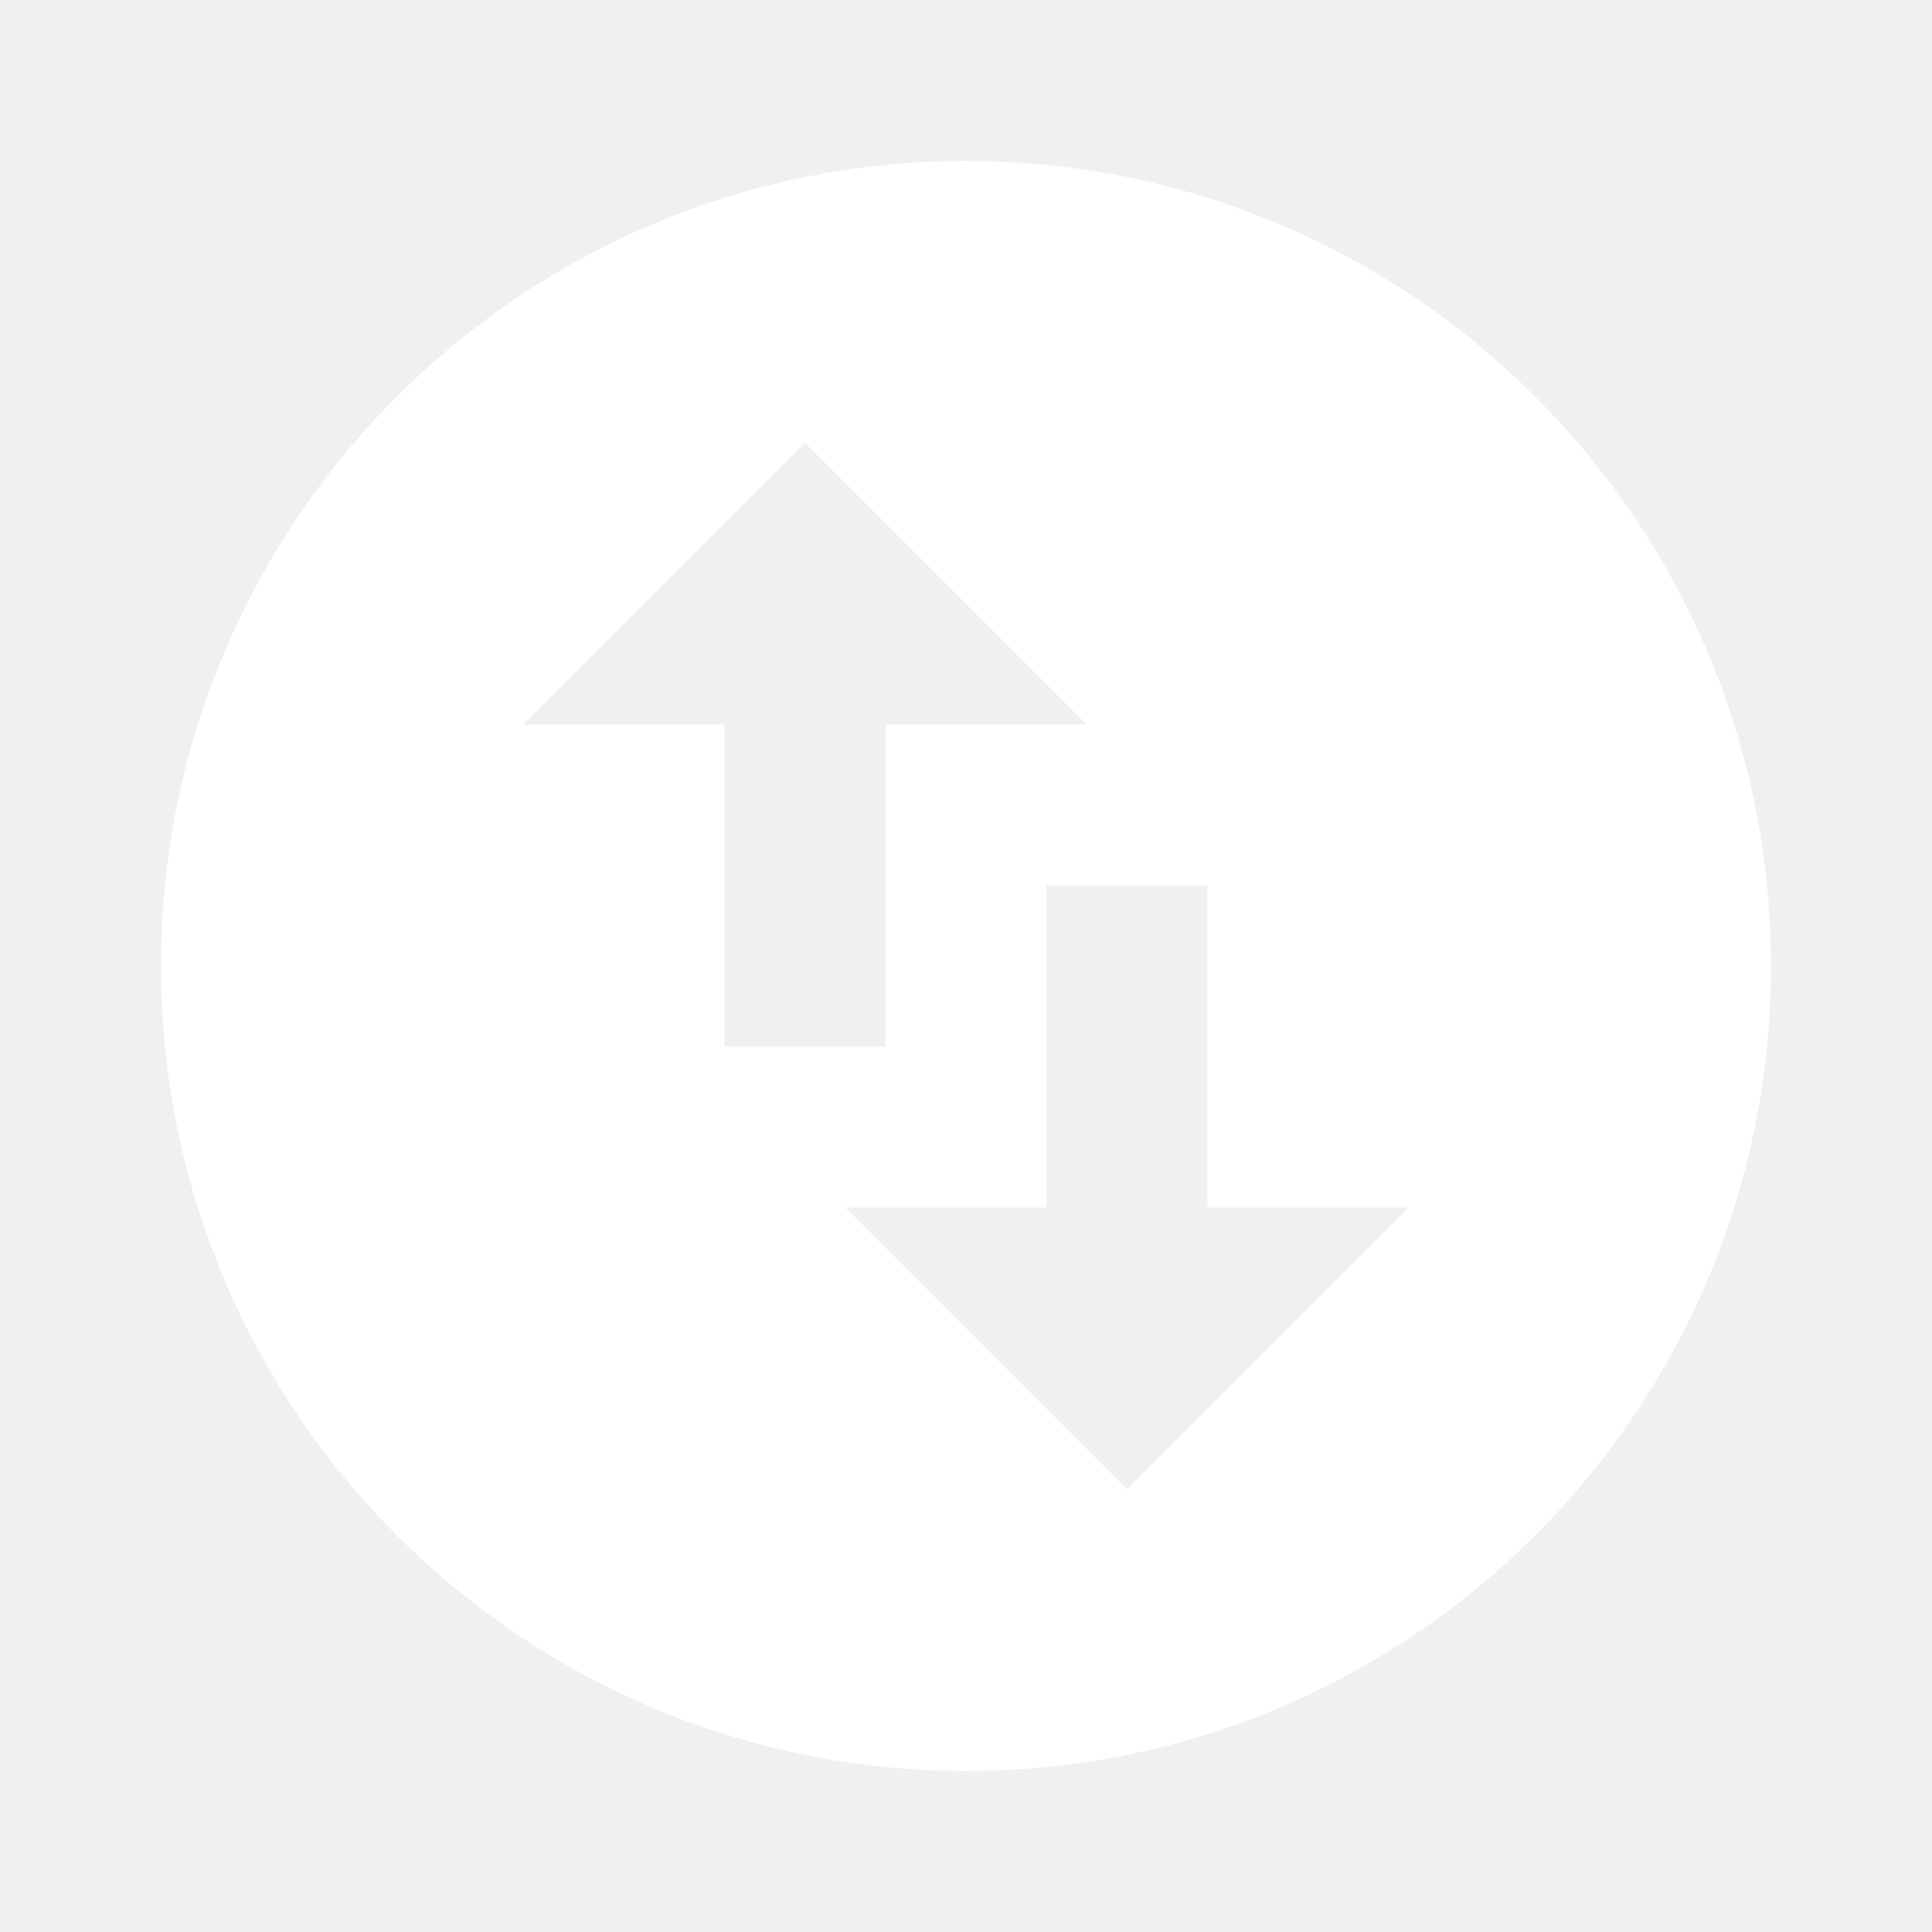
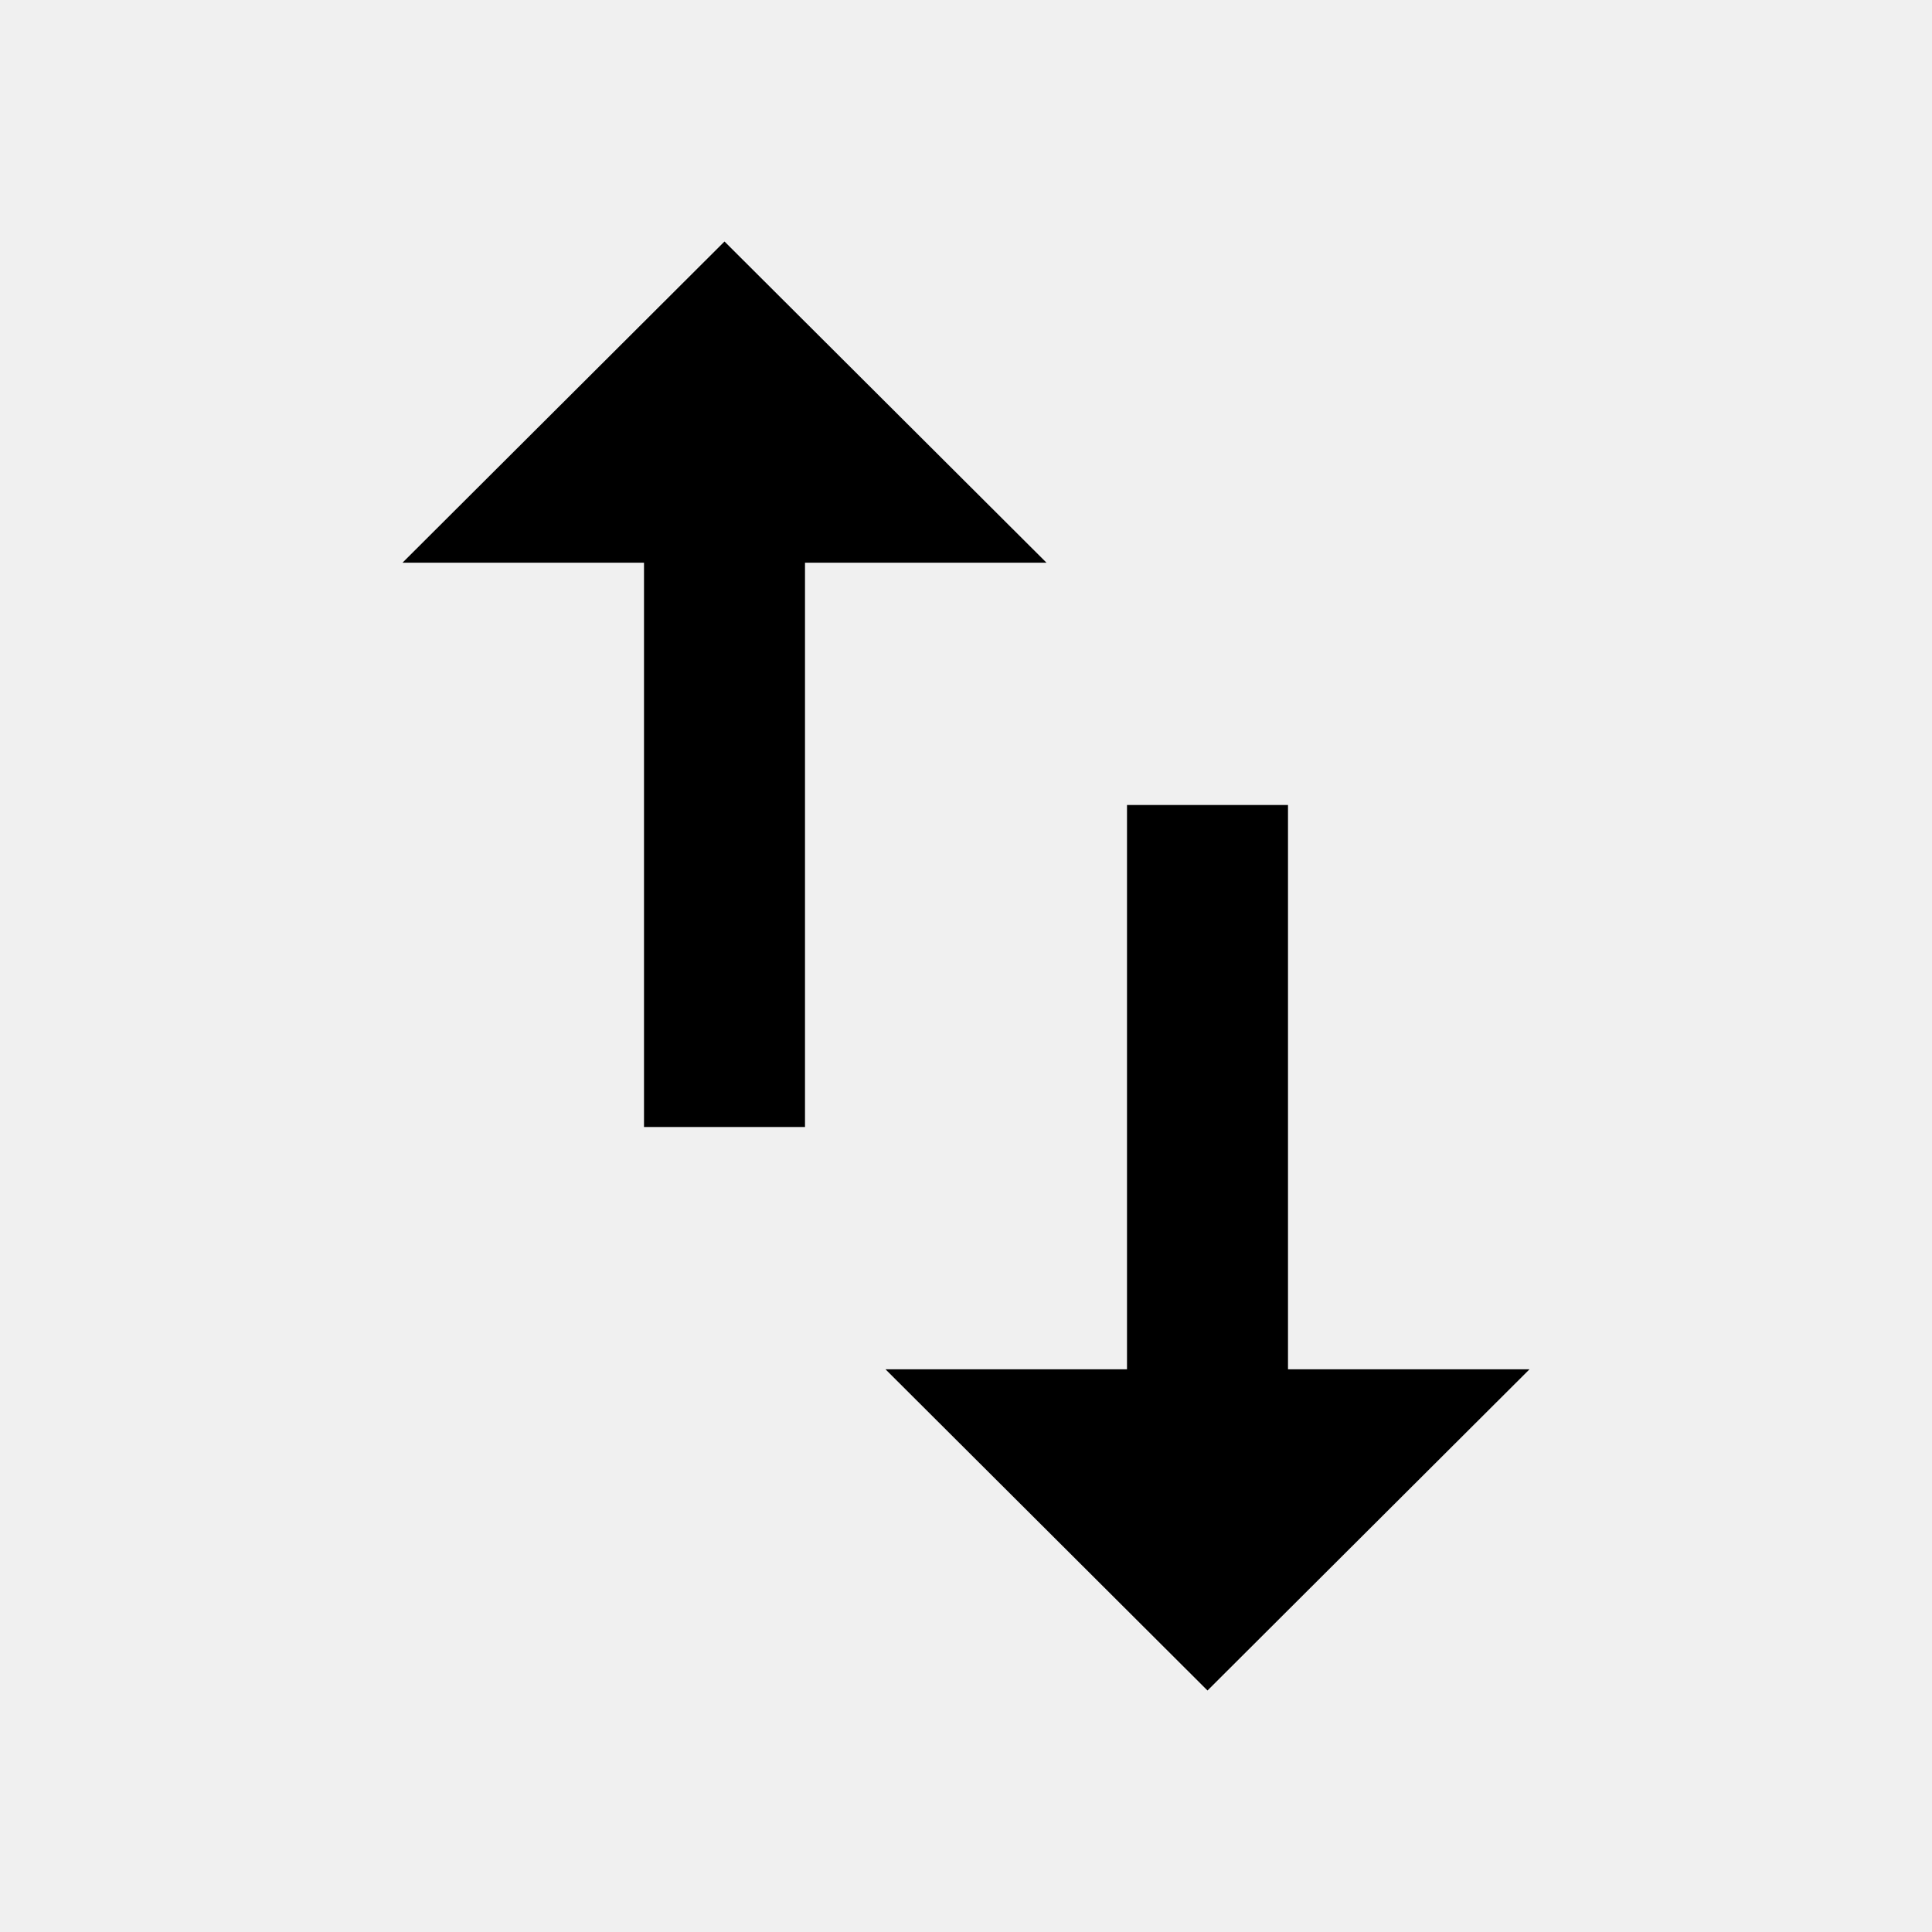
- <svg xmlns="http://www.w3.org/2000/svg" width="48" height="48" viewBox="0 0 48 48" version="1.1" id="svg4">
-   <defs id="defs8" />
-   <path d="M24 4C12.95 4 4 12.95 4 24s8.95 20 20 20 20-8.95 20-20S35.05 4 24 4zM13 18l7-7 7 7h-5v8h-4v-8h-5zm22 12l-7 7-7-7h5v-8h4v8h5z" id="path2" style="fill:#ffffff" />
+ <svg xmlns="http://www.w3.org/2000/svg" width="48" height="48" viewBox="0 0 48 48">
+   <path d="M18 6l-8 7.98h6V28h4V13.98h6L18 6zm14 28.02V20h-4v14.02h-6L30 42l8-7.98h-6z" />
</svg>
